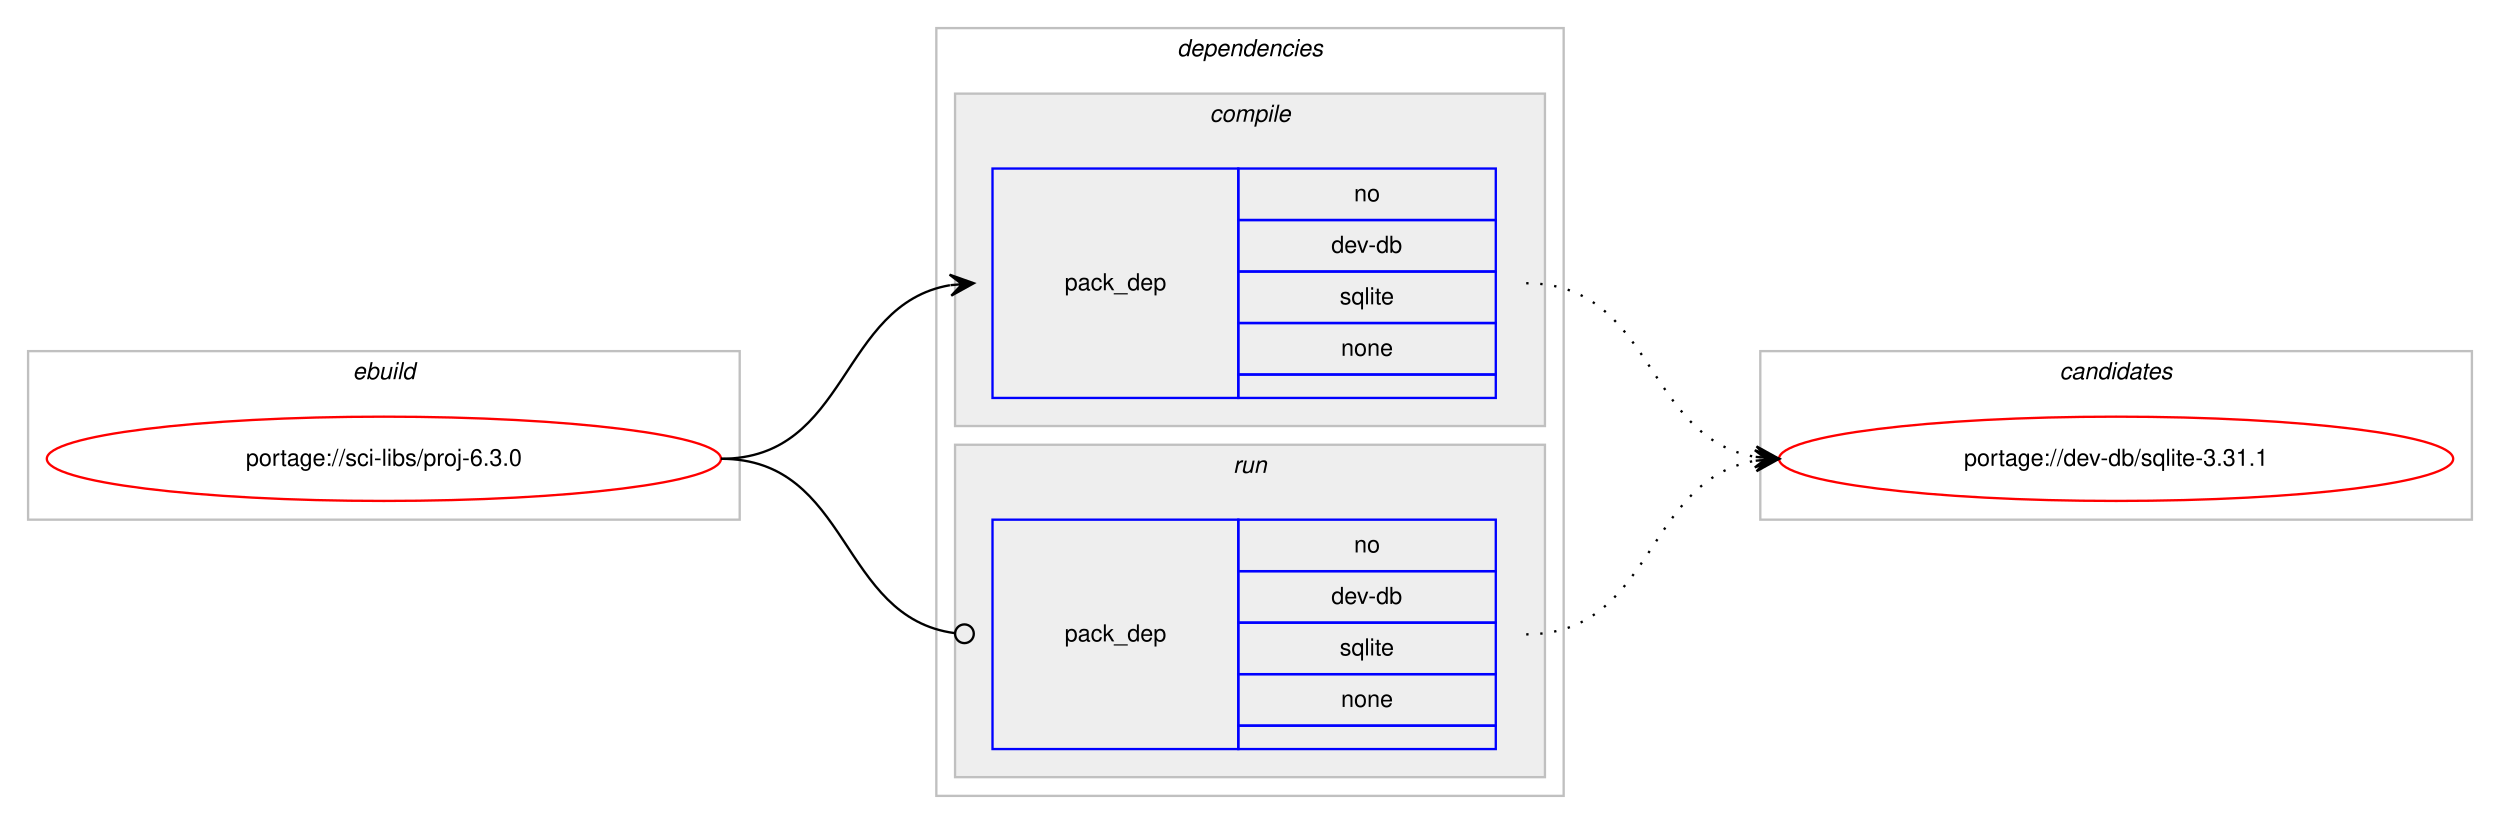
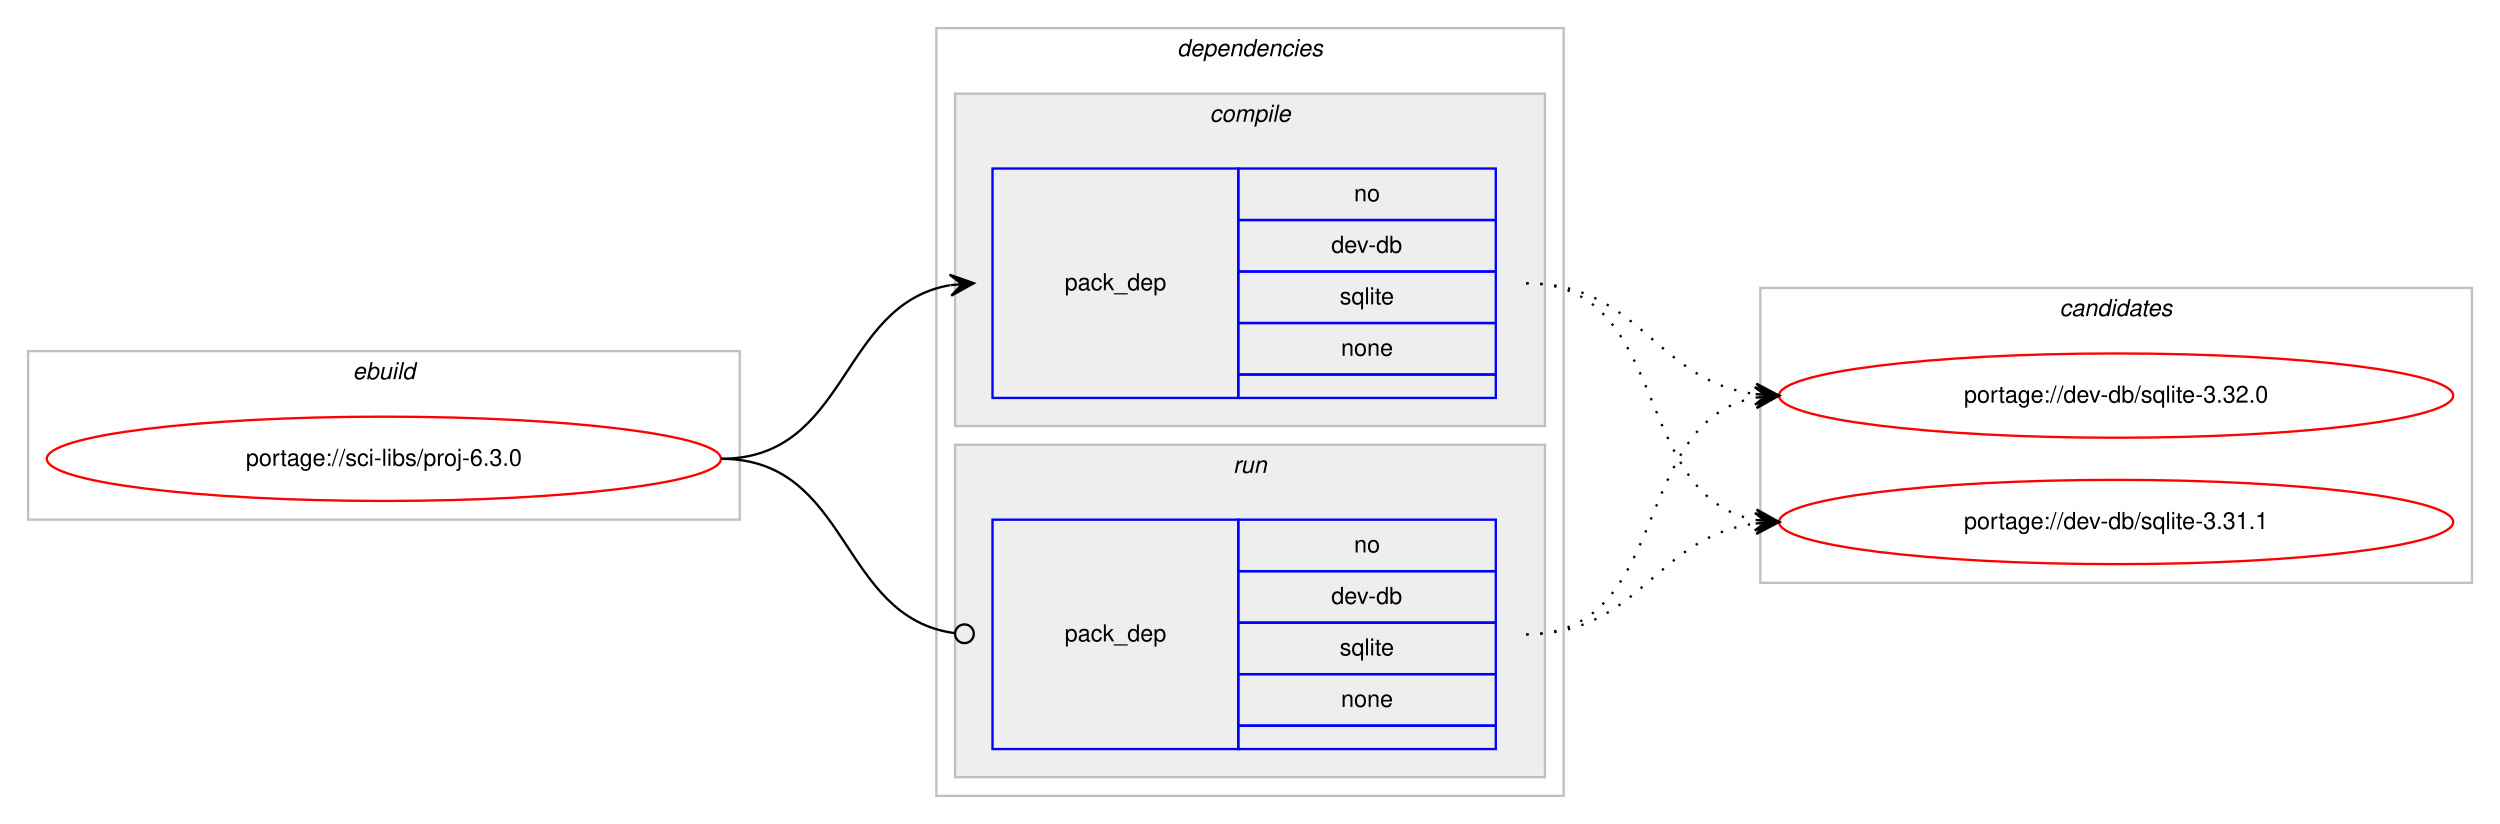
<svg xmlns="http://www.w3.org/2000/svg" xmlns:xlink="http://www.w3.org/1999/xlink" width="1068pt" height="352pt" viewBox="0.00 0.00 1068.00 352.00">
  <g id="graph0" class="graph" transform="scale(1 1) rotate(0) translate(4 348)">
    <polygon fill="#ffffff" stroke="transparent" points="-4,4 -4,-348 1064,-348 1064,4 -4,4" />
    <g id="clust1" class="cluster">
      <polygon fill="none" stroke="#c0c0c0" points="8,-126 8,-198 312,-198 312,-126 8,-126" />
      <text text-anchor="start" x="146.663" y="-186" font-family="Helvetica,sans-Serif" font-style="italic" font-size="10.00" fill="#000000">ebuild</text>
    </g>
    <g id="clust2" class="cluster">
      <polygon fill="none" stroke="#c0c0c0" points="396,-8 396,-336 664,-336 664,-8 396,-8" />
      <text text-anchor="start" x="498.875" y="-324" font-family="Helvetica,sans-Serif" font-style="italic" font-size="10.00" fill="#000000">dependencies</text>
    </g>
    <g id="clust3" class="cluster">
      <polygon fill="#eeeeee" stroke="#c0c0c0" points="404,-166 404,-308 656,-308 656,-166 404,-166" />
      <text text-anchor="start" x="512.778" y="-296" font-family="Helvetica,sans-Serif" font-style="italic" font-size="10.00" fill="#000000">compile</text>
    </g>
    <g id="clust6" class="cluster">
      <polygon fill="#eeeeee" stroke="#c0c0c0" points="404,-16 404,-158 656,-158 656,-16 404,-16" />
      <text text-anchor="start" x="522.777" y="-146" font-family="Helvetica,sans-Serif" font-style="italic" font-size="10.00" fill="#000000">run</text>
    </g>
    <g id="clust8" class="cluster">
-       <polygon fill="none" stroke="#c0c0c0" points="748,-126 748,-198 1052,-198 1052,-126 748,-126" />
-       <text text-anchor="start" x="875.824" y="-186" font-family="Helvetica,sans-Serif" font-style="italic" font-size="10.00" fill="#000000">candidates</text>
+       <polygon fill="none" stroke="#c0c0c0" points="748,-99 748,-225 1052,-225 1052,-99 748,-99" />
+       <text text-anchor="start" x="875.824" y="-213" font-family="Helvetica,sans-Serif" font-style="italic" font-size="10.00" fill="#000000">candidates</text>
    </g>
    <g id="node1" class="node">
      <g id="a_node1">
        <a xlink:href="../sci-libs/proj-6.3.0.svg" xlink:title="portage://sci-libs/proj-6.3.0">
          <ellipse fill="none" stroke="#ff0000" cx="160" cy="-152" rx="144" ry="18" />
          <text text-anchor="middle" x="160" y="-149" font-family="Helvetica,sans-Serif" font-size="10.00" fill="#000000">portage://sci-libs/proj-6.3.0</text>
        </a>
      </g>
    </g>
    <g id="node2" class="node">
      <polygon fill="none" stroke="#0000ff" points="420,-178 420,-276 525,-276 525,-178 420,-178" />
      <text text-anchor="start" x="450.823" y="-224" font-family="Helvetica,sans-Serif" font-size="10.00" fill="#000000">pack_dep</text>
      <polygon fill="none" stroke="#0000ff" points="525,-254 525,-276 635,-276 635,-254 525,-254" />
      <text text-anchor="start" x="574.441" y="-262" font-family="Helvetica,sans-Serif" font-size="10.00" fill="#000000">no</text>
      <polygon fill="none" stroke="#0000ff" points="525,-232 525,-254 635,-254 635,-232 525,-232" />
      <text text-anchor="start" x="564.717" y="-240" font-family="Helvetica,sans-Serif" font-size="10.00" fill="#000000">dev-db</text>
      <polygon fill="none" stroke="#0000ff" points="525,-210 525,-232 635,-232 635,-210 525,-210" />
      <text text-anchor="start" x="568.332" y="-218" font-family="Helvetica,sans-Serif" font-size="10.00" fill="#000000">sqlite</text>
      <polygon fill="none" stroke="#0000ff" points="525,-188 525,-210 635,-210 635,-188 525,-188" />
      <text text-anchor="start" x="568.882" y="-196" font-family="Helvetica,sans-Serif" font-size="10.00" fill="#000000">none</text>
      <polygon fill="none" stroke="#0000ff" points="525,-178 525,-188 635,-188 635,-178 525,-178" />
    </g>
    <g id="edge1" class="edge">
      <path fill="none" stroke="#000000" d="M304,-152C358.786,-152 354.408,-217.918 401.799,-226.158" />
      <polygon fill="#000000" stroke="#000000" points="412,-227 401.664,-230.662 407.017,-226.589 402.034,-226.177 402.034,-226.177 402.034,-226.177 407.017,-226.589 402.404,-221.692 412,-227 412,-227" />
    </g>
    <g id="node3" class="node">
      <polygon fill="none" stroke="#0000ff" points="420,-28 420,-126 525,-126 525,-28 420,-28" />
      <text text-anchor="start" x="450.823" y="-74" font-family="Helvetica,sans-Serif" font-size="10.00" fill="#000000">pack_dep</text>
      <polygon fill="none" stroke="#0000ff" points="525,-104 525,-126 635,-126 635,-104 525,-104" />
      <text text-anchor="start" x="574.441" y="-112" font-family="Helvetica,sans-Serif" font-size="10.00" fill="#000000">no</text>
      <polygon fill="none" stroke="#0000ff" points="525,-82 525,-104 635,-104 635,-82 525,-82" />
      <text text-anchor="start" x="564.717" y="-90" font-family="Helvetica,sans-Serif" font-size="10.00" fill="#000000">dev-db</text>
      <polygon fill="none" stroke="#0000ff" points="525,-60 525,-82 635,-82 635,-60 525,-60" />
      <text text-anchor="start" x="568.332" y="-68" font-family="Helvetica,sans-Serif" font-size="10.00" fill="#000000">sqlite</text>
      <polygon fill="none" stroke="#0000ff" points="525,-38 525,-60 635,-60 635,-38 525,-38" />
      <text text-anchor="start" x="568.882" y="-46" font-family="Helvetica,sans-Serif" font-size="10.00" fill="#000000">none</text>
      <polygon fill="none" stroke="#0000ff" points="525,-28 525,-38 635,-38 635,-28 525,-28" />
    </g>
    <g id="edge2" class="edge">
      <path fill="none" stroke="#000000" d="M304,-152C359.586,-152 354.267,-84.145 403.905,-77.519" />
      <ellipse fill="none" stroke="#000000" cx="408.008" cy="-77.256" rx="4" ry="4" />
    </g>
    <g id="node4" class="node">
      <g id="a_node4">
-         <a xlink:href="../dev-db/sqlite-3.31.1.svg" xlink:title="portage://dev-db/sqlite-3.31.1">
-           <ellipse fill="none" stroke="#ff0000" cx="900" cy="-152" rx="144" ry="18" />
-           <text text-anchor="middle" x="900" y="-149" font-family="Helvetica,sans-Serif" font-size="10.00" fill="#000000">portage://dev-db/sqlite-3.31.1</text>
+         <a xlink:href="../dev-db/sqlite-3.32.0.svg" xlink:title="portage://dev-db/sqlite-3.32.0">
+           <ellipse fill="none" stroke="#ff0000" cx="900" cy="-179" rx="144" ry="18" />
+           <text text-anchor="middle" x="900" y="-176" font-family="Helvetica,sans-Serif" font-size="10.00" fill="#000000">portage://dev-db/sqlite-3.32.0</text>
        </a>
      </g>
    </g>
    <g id="edge3" class="edge">
-       <path fill="none" stroke="#000000" stroke-dasharray="1,5" d="M648,-227C702.787,-227 698.408,-161.082 745.799,-152.842" />
-       <polygon fill="#000000" stroke="#000000" points="756,-152 746.404,-157.308 751.017,-152.411 746.034,-152.823 746.034,-152.823 746.034,-152.823 751.017,-152.411 745.664,-148.338 756,-152 756,-152" />
+       <path fill="none" stroke="#000000" stroke-dasharray="1,5" d="M648,-227C696.937,-227 702.838,-185.338 745.891,-179.642" />
+       <polygon fill="#000000" stroke="#000000" points="756,-179 746.306,-184.125 751.01,-179.317 746.02,-179.634 746.02,-179.634 746.02,-179.634 751.01,-179.317 745.735,-175.143 756,-179 756,-179" />
+     </g>
+     <g id="node5" class="node">
+       <g id="a_node5">
+         <a xlink:href="../dev-db/sqlite-3.31.1.svg" xlink:title="portage://dev-db/sqlite-3.31.1">
+           <ellipse fill="none" stroke="#ff0000" cx="900" cy="-125" rx="144" ry="18" />
+           <text text-anchor="middle" x="900" y="-122" font-family="Helvetica,sans-Serif" font-size="10.00" fill="#000000">portage://dev-db/sqlite-3.31.1</text>
+         </a>
+       </g>
    </g>
    <g id="edge4" class="edge">
-       <path fill="none" stroke="#000000" stroke-dasharray="1,5" d="M648,-77C702.787,-77 698.408,-142.918 745.799,-151.158" />
-       <polygon fill="#000000" stroke="#000000" points="756,-152 745.664,-155.662 751.017,-151.589 746.034,-151.177 746.034,-151.177 746.034,-151.177 751.017,-151.589 746.404,-146.692 756,-152 756,-152" />
+       <path fill="none" stroke="#000000" stroke-dasharray="1,5" d="M648,-227C710.413,-227 692.337,-135.851 745.947,-125.882" />
+       <polygon fill="#000000" stroke="#000000" points="756,-125 746.432,-130.357 751.019,-125.437 746.038,-125.874 746.038,-125.874 746.038,-125.874 751.019,-125.437 745.645,-121.391 756,-125 756,-125" />
+     </g>
+     <g id="edge5" class="edge">
+       <path fill="none" stroke="#000000" stroke-dasharray="1,5" d="M648,-77C710.413,-77 692.337,-168.149 745.947,-178.118" />
+       <polygon fill="#000000" stroke="#000000" points="756,-179 745.645,-182.609 751.019,-178.563 746.038,-178.126 746.038,-178.126 746.038,-178.126 751.019,-178.563 746.432,-173.643 756,-179 756,-179" />
+     </g>
+     <g id="edge6" class="edge">
+       <path fill="none" stroke="#000000" stroke-dasharray="1,5" d="M648,-77C696.937,-77 702.838,-118.662 745.891,-124.358" />
+       <polygon fill="#000000" stroke="#000000" points="756,-125 745.735,-128.857 751.01,-124.683 746.02,-124.366 746.02,-124.366 746.02,-124.366 751.01,-124.683 746.306,-119.875 756,-125 756,-125" />
    </g>
  </g>
</svg>
